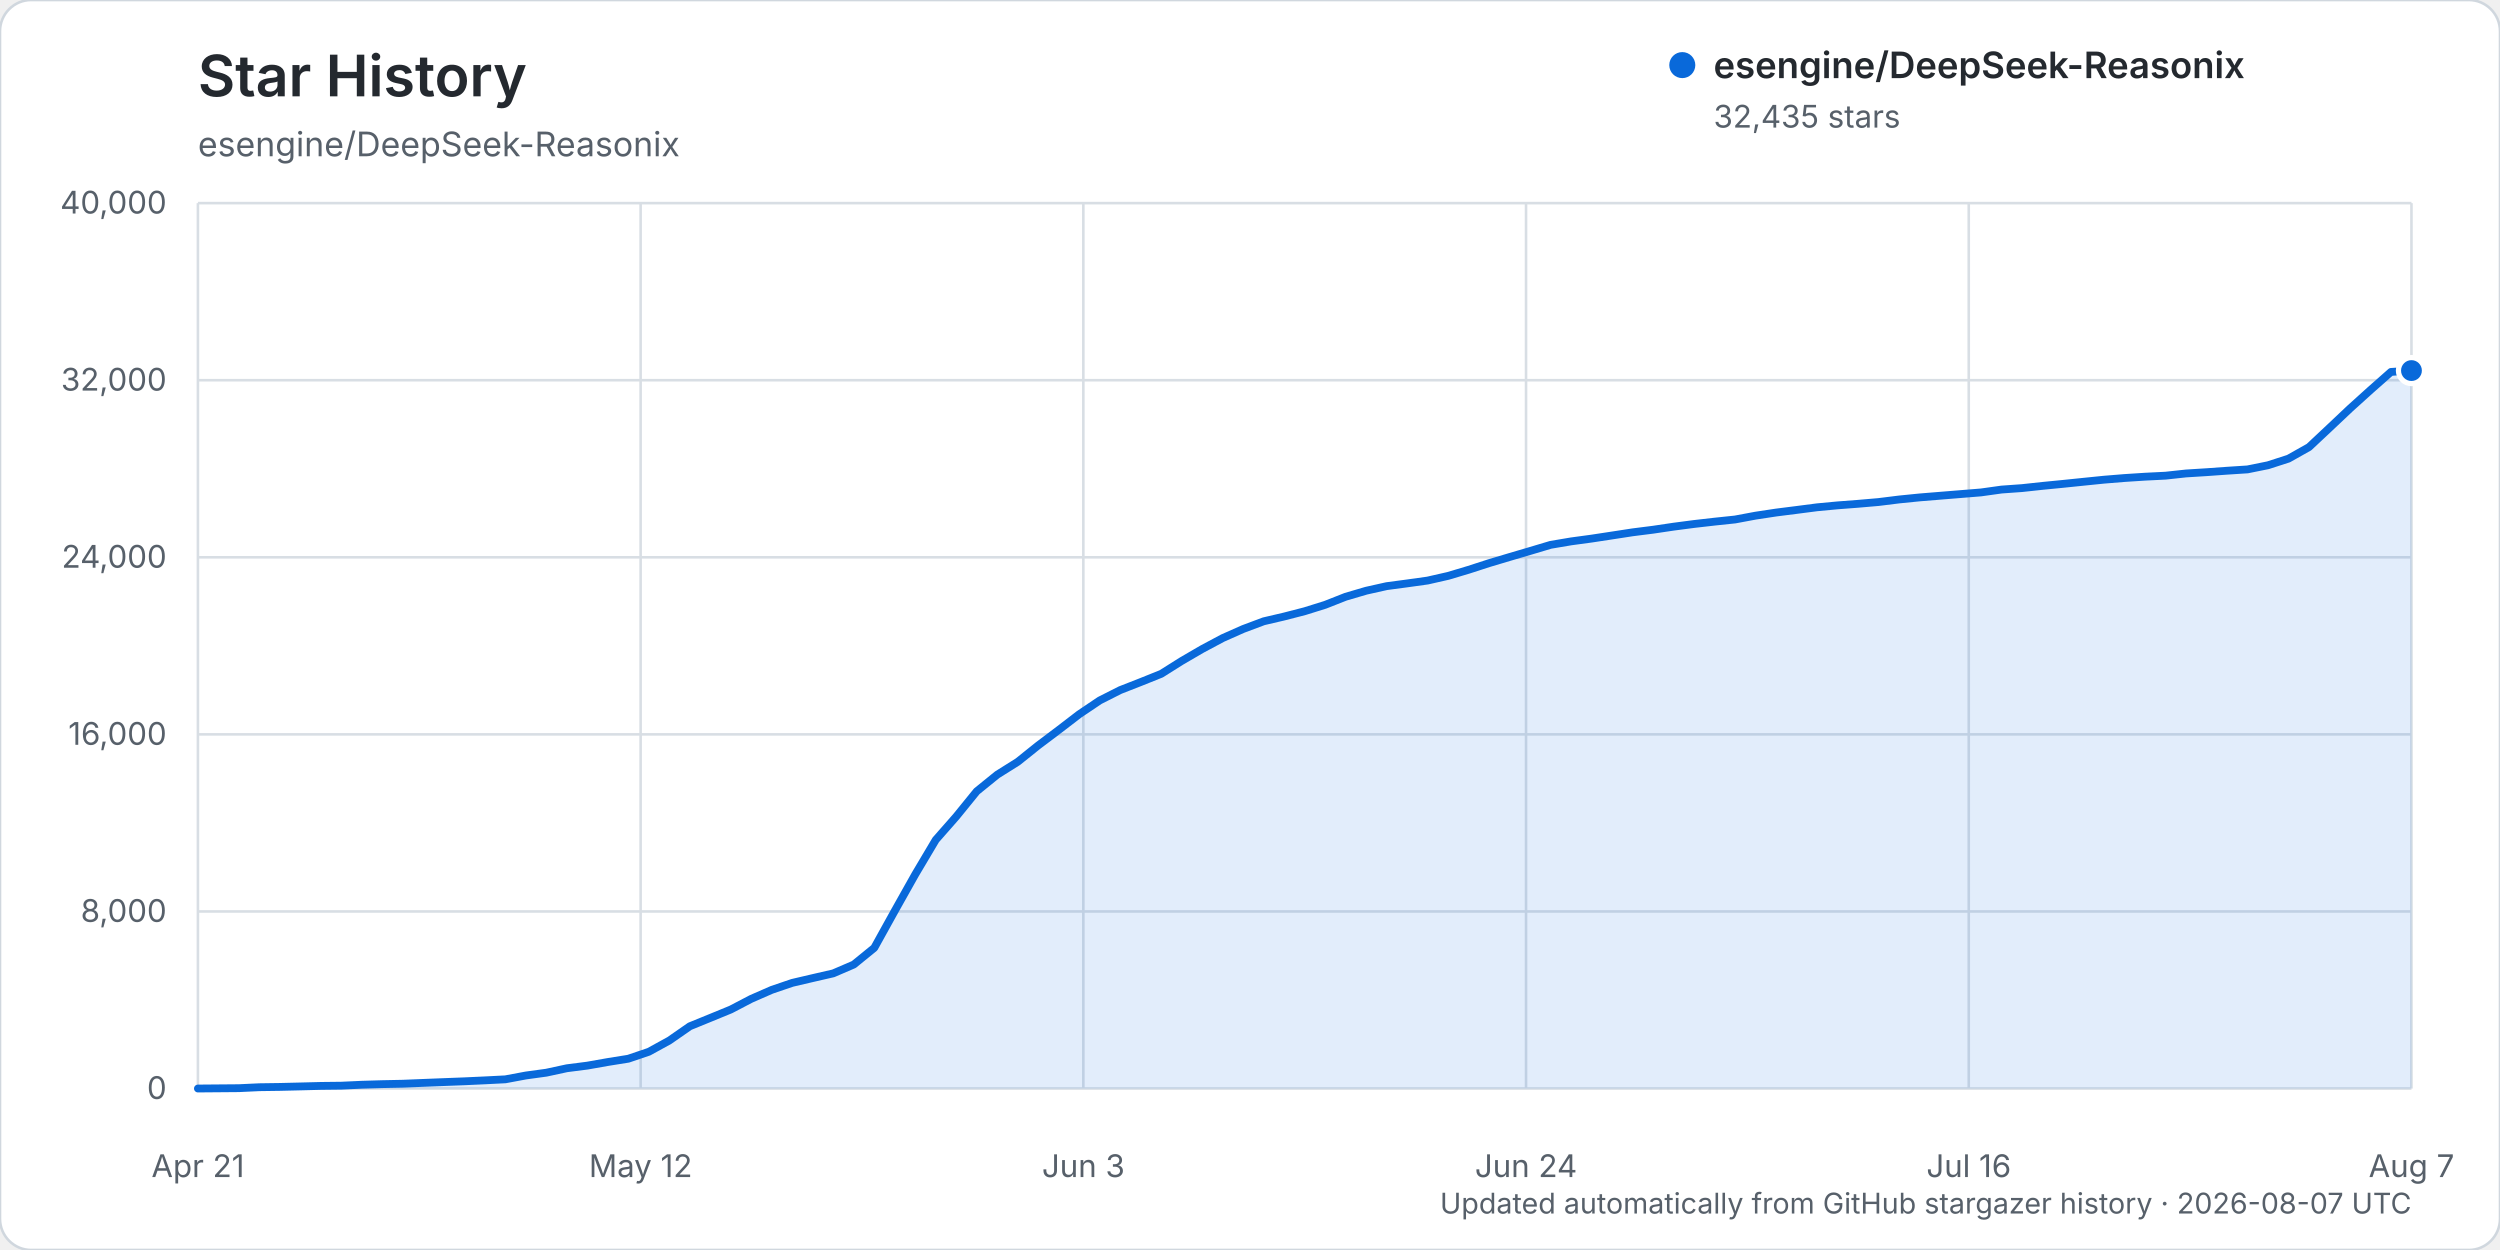
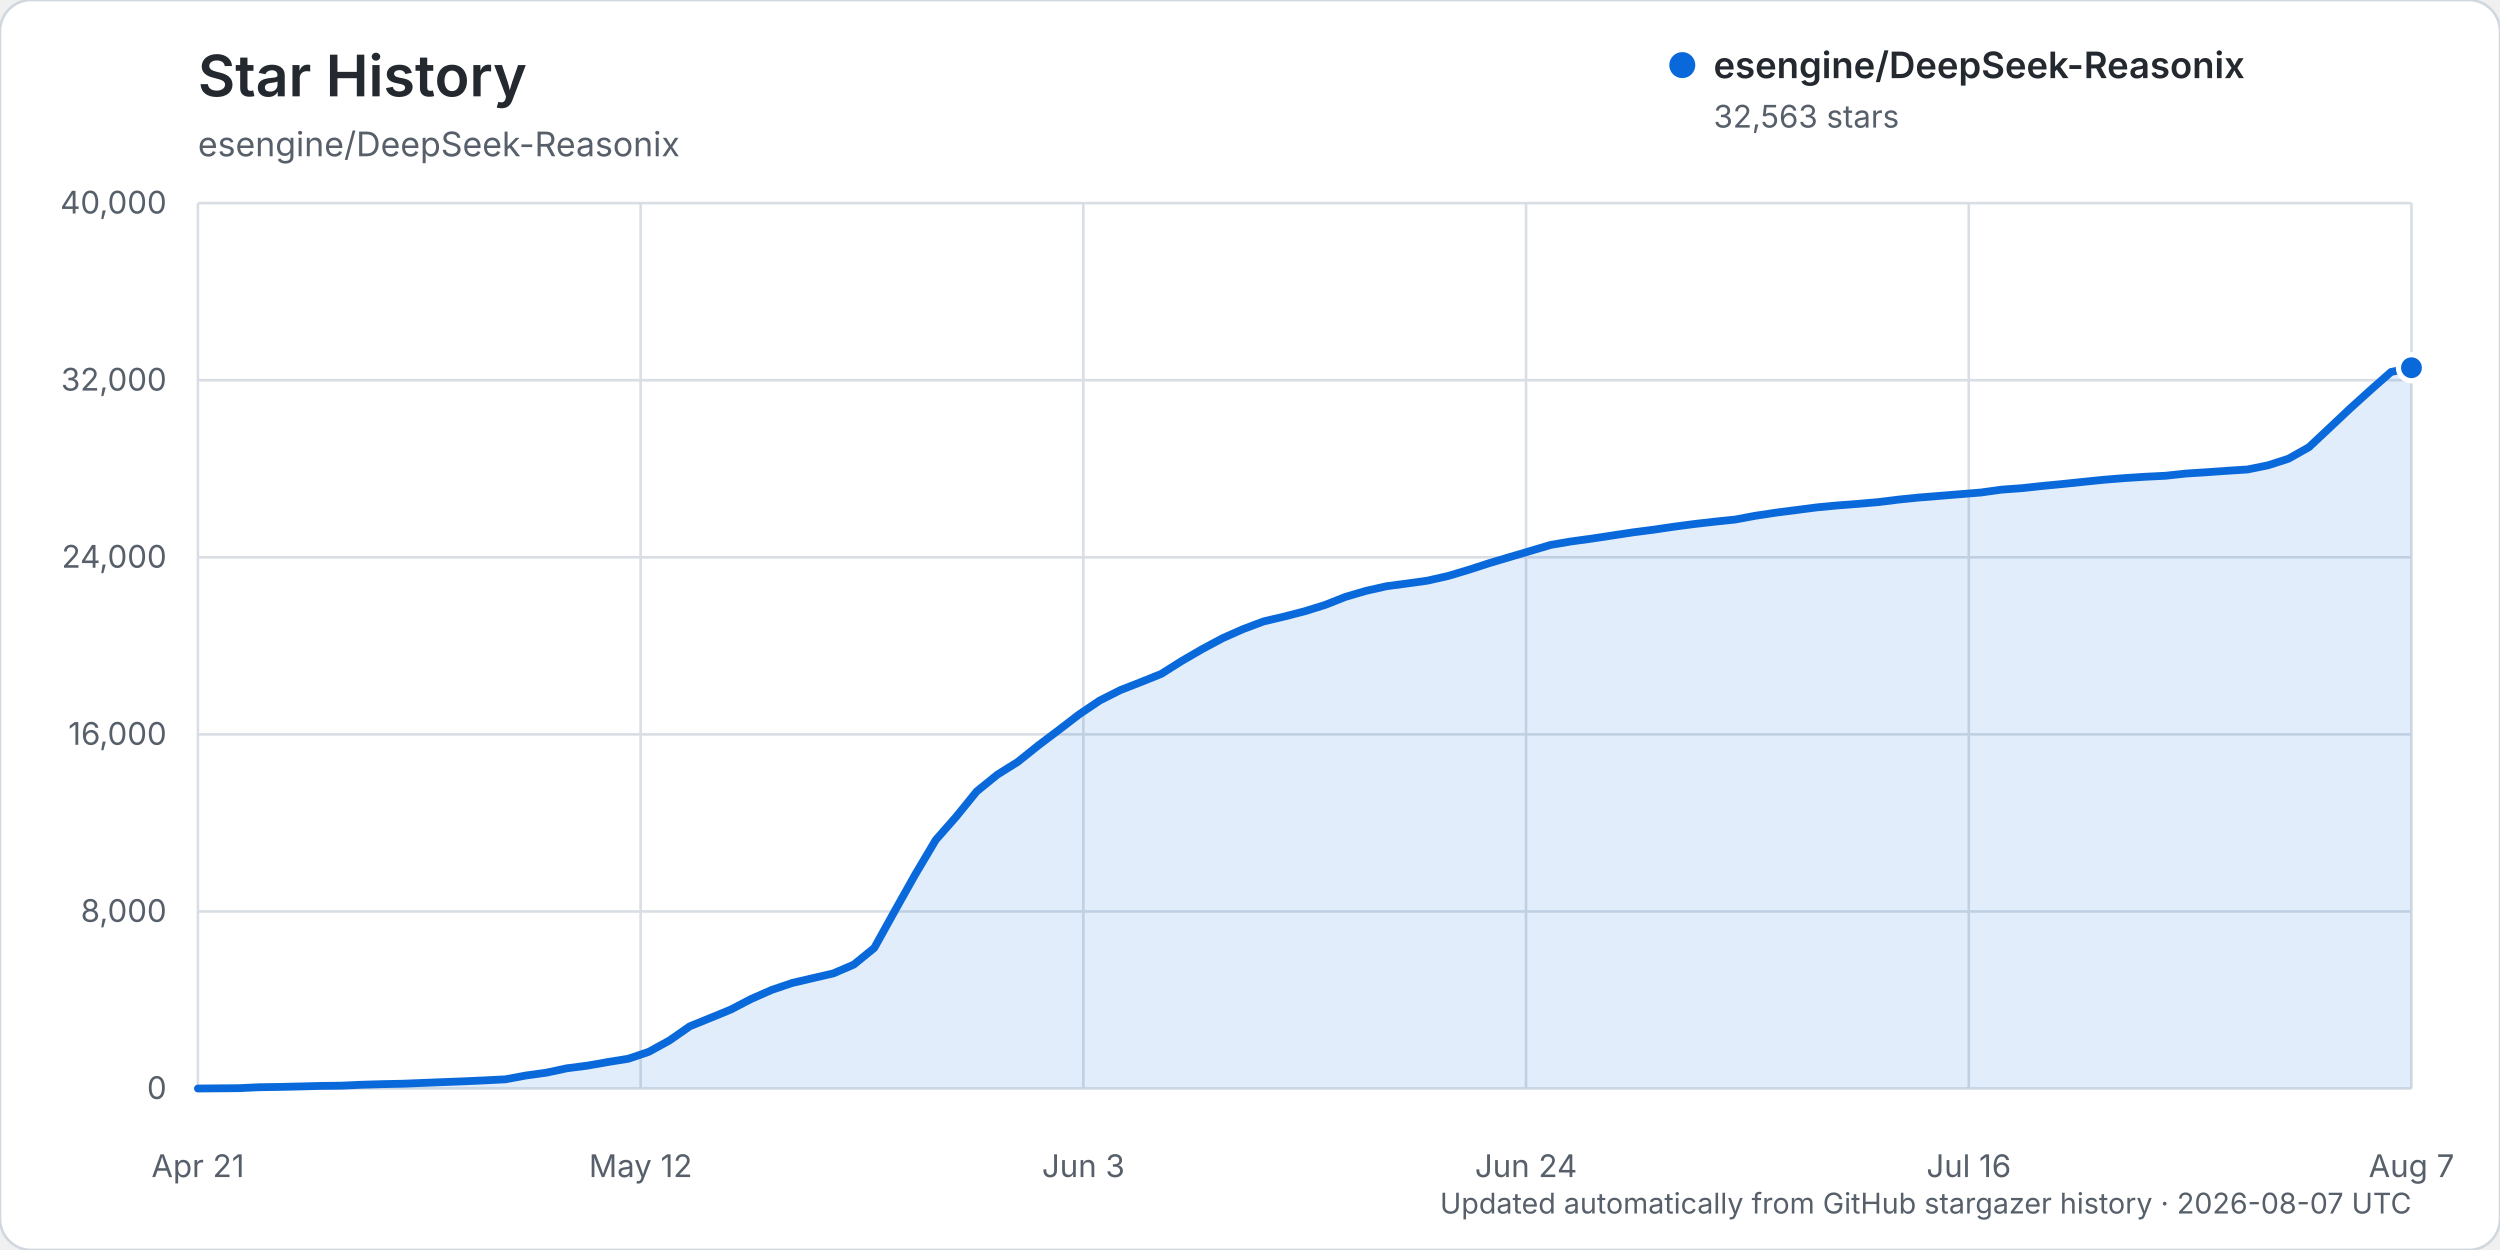
<svg xmlns="http://www.w3.org/2000/svg" width="960" height="480" viewBox="0 0 960 480" role="img" aria-labelledby="title description">
  <rect width="960" height="480" rx="12" fill="#ffffff" stroke="#d0d7de" />
  <text x="76" y="37" fill="#24292f" font-family="-apple-system, BlinkMacSystemFont, 'Segoe UI', sans-serif" font-size="22" font-weight="600">Star History</text>
  <text x="76" y="60" fill="#57606a" font-family="-apple-system, BlinkMacSystemFont, 'Segoe UI', sans-serif" font-size="13">esengine/DeepSeek-Reasonix</text>
  <g font-family="-apple-system, BlinkMacSystemFont, 'Segoe UI', sans-serif">
    <line x1="76" y1="418.00" x2="926" y2="418.00" stroke="#d8dee4" stroke-width="1" />
    <text x="64" y="422.00" text-anchor="end" fill="#57606a" font-size="12">0</text>
    <line x1="76" y1="350.00" x2="926" y2="350.00" stroke="#d8dee4" stroke-width="1" />
    <text x="64" y="354.00" text-anchor="end" fill="#57606a" font-size="12">8,000</text>
    <line x1="76" y1="282.00" x2="926" y2="282.00" stroke="#d8dee4" stroke-width="1" />
    <text x="64" y="286.00" text-anchor="end" fill="#57606a" font-size="12">16,000</text>
    <line x1="76" y1="214.00" x2="926" y2="214.00" stroke="#d8dee4" stroke-width="1" />
    <text x="64" y="218.00" text-anchor="end" fill="#57606a" font-size="12">24,000</text>
    <line x1="76" y1="146.00" x2="926" y2="146.00" stroke="#d8dee4" stroke-width="1" />
    <text x="64" y="150.00" text-anchor="end" fill="#57606a" font-size="12">32,000</text>
    <line x1="76" y1="78.00" x2="926" y2="78.00" stroke="#d8dee4" stroke-width="1" />
    <text x="64" y="82.00" text-anchor="end" fill="#57606a" font-size="12">40,000</text>
    <line x1="76.00" y1="78" x2="76.00" y2="418" stroke="#d8dee4" stroke-width="1" />
    <text x="76.00" y="452" text-anchor="middle" fill="#57606a" font-size="12">Apr 21</text>
    <line x1="246.00" y1="78" x2="246.00" y2="418" stroke="#d8dee4" stroke-width="1" />
    <text x="246.00" y="452" text-anchor="middle" fill="#57606a" font-size="12">May 12</text>
    <line x1="416.00" y1="78" x2="416.00" y2="418" stroke="#d8dee4" stroke-width="1" />
    <text x="416.00" y="452" text-anchor="middle" fill="#57606a" font-size="12">Jun 3</text>
    <line x1="586.00" y1="78" x2="586.00" y2="418" stroke="#d8dee4" stroke-width="1" />
    <text x="586.00" y="452" text-anchor="middle" fill="#57606a" font-size="12">Jun 24</text>
    <line x1="756.00" y1="78" x2="756.00" y2="418" stroke="#d8dee4" stroke-width="1" />
    <text x="756.00" y="452" text-anchor="middle" fill="#57606a" font-size="12">Jul 16</text>
    <line x1="926.00" y1="78" x2="926.00" y2="418" stroke="#d8dee4" stroke-width="1" />
    <text x="926.00" y="452" text-anchor="middle" fill="#57606a" font-size="12">Aug 7</text>
-     <path d="M76.00,417.99 L91.74,417.86 L99.61,417.49 L107.48,417.38 L115.35,417.19 L123.22,416.99 L131.09,416.90 L138.96,416.54 L146.83,416.31 L154.70,416.15 L162.57,415.83 L170.44,415.52 L178.31,415.22 L186.19,414.86 L194.06,414.46 L201.93,412.99 L209.80,411.91 L217.67,410.21 L225.54,409.20 L233.41,407.81 L241.28,406.55 L249.15,403.88 L257.02,399.56 L264.89,394.09 L272.76,390.88 L280.63,387.65 L288.50,383.54 L296.37,380.10 L304.24,377.42 L312.11,375.58 L319.98,373.77 L327.85,370.38 L335.72,363.98 L343.59,349.77 L351.46,335.76 L359.33,322.51 L367.20,313.55 L375.07,303.86 L382.94,297.48 L390.81,292.54 L398.69,286.23 L406.56,280.30 L414.43,274.26 L422.30,268.97 L430.17,264.99 L438.04,261.91 L445.91,258.75 L453.78,253.80 L461.65,249.22 L469.52,245.02 L477.39,241.53 L485.26,238.58 L493.13,236.74 L501.00,234.71 L508.87,232.25 L516.74,229.15 L524.61,226.84 L532.48,225.08 L540.35,224.03 L548.22,222.93 L556.09,221.14 L563.96,218.79 L571.83,216.24 L579.70,213.89 L587.57,211.57 L595.44,209.22 L603.31,207.89 L611.19,206.82 L619.06,205.62 L626.93,204.41 L634.80,203.41 L642.67,202.24 L650.54,201.21 L658.41,200.31 L666.28,199.48 L674.15,198.01 L682.02,196.82 L689.89,195.82 L697.76,194.80 L705.63,194.06 L713.50,193.46 L721.37,192.78 L729.24,191.80 L737.11,191.01 L744.98,190.37 L752.85,189.73 L760.72,189.09 L768.59,187.99 L776.46,187.43 L784.33,186.58 L792.20,185.81 L800.07,185.00 L807.94,184.20 L815.81,183.56 L823.69,183.05 L831.56,182.66 L839.43,181.81 L847.30,181.32 L855.17,180.76 L863.04,180.25 L870.91,178.66 L878.78,176.12 L886.65,171.69 L894.52,164.31 L902.39,156.88 L910.26,149.77 L918.13,142.82 L926.00,142.30 L926.00,418.00 L76.00,418.00 Z" fill="#0969da" opacity="0.12" />
-     <path d="M76.00,417.99 L91.74,417.86 L99.61,417.49 L107.48,417.38 L115.35,417.19 L123.22,416.99 L131.09,416.90 L138.96,416.54 L146.83,416.31 L154.70,416.15 L162.57,415.83 L170.44,415.52 L178.31,415.22 L186.19,414.86 L194.06,414.46 L201.93,412.99 L209.80,411.91 L217.67,410.21 L225.54,409.20 L233.41,407.81 L241.28,406.55 L249.15,403.88 L257.02,399.56 L264.89,394.09 L272.76,390.88 L280.63,387.65 L288.50,383.54 L296.37,380.10 L304.24,377.42 L312.11,375.58 L319.98,373.77 L327.85,370.38 L335.72,363.98 L343.59,349.77 L351.46,335.76 L359.33,322.51 L367.20,313.55 L375.07,303.86 L382.94,297.48 L390.81,292.54 L398.69,286.23 L406.56,280.30 L414.43,274.26 L422.30,268.97 L430.17,264.99 L438.04,261.91 L445.91,258.75 L453.78,253.80 L461.65,249.22 L469.52,245.02 L477.39,241.53 L485.26,238.58 L493.13,236.74 L501.00,234.71 L508.87,232.25 L516.74,229.15 L524.61,226.84 L532.48,225.08 L540.35,224.03 L548.22,222.93 L556.09,221.14 L563.96,218.79 L571.83,216.24 L579.70,213.89 L587.57,211.57 L595.44,209.22 L603.31,207.89 L611.19,206.82 L619.06,205.62 L626.93,204.41 L634.80,203.41 L642.67,202.24 L650.54,201.21 L658.41,200.31 L666.28,199.48 L674.15,198.01 L682.02,196.82 L689.89,195.82 L697.76,194.80 L705.63,194.06 L713.50,193.46 L721.37,192.78 L729.24,191.80 L737.11,191.01 L744.98,190.37 L752.85,189.73 L760.72,189.09 L768.59,187.99 L776.46,187.43 L784.33,186.58 L792.20,185.81 L800.07,185.00 L807.94,184.20 L815.81,183.56 L823.69,183.05 L831.56,182.66 L839.43,181.81 L847.30,181.32 L855.17,180.76 L863.04,180.25 L870.91,178.66 L878.78,176.12 L886.65,171.69 L894.52,164.31 L902.39,156.88 L910.26,149.77 L918.13,142.82 L926.00,142.30" fill="none" stroke="#0969da" stroke-width="3" stroke-linecap="round" stroke-linejoin="round" />
-     <circle cx="926.00" cy="142.30" r="5" fill="#0969da" stroke="#ffffff" stroke-width="2" />
+     <path d="M76.00,417.99 L91.74,417.86 L99.61,417.49 L107.48,417.38 L115.35,417.19 L123.22,416.99 L131.09,416.90 L138.96,416.54 L146.83,416.31 L154.70,416.15 L162.57,415.83 L170.44,415.52 L178.31,415.22 L186.19,414.86 L194.06,414.46 L201.93,413.00 L209.80,411.91 L217.67,410.22 L225.54,409.21 L233.41,407.82 L241.28,406.56 L249.15,403.89 L257.02,399.57 L264.89,394.10 L272.76,390.90 L280.63,387.67 L288.50,383.57 L296.37,380.12 L304.24,377.45 L312.11,375.61 L319.98,373.79 L327.85,370.41 L335.72,364.01 L343.59,349.80 L351.46,335.79 L359.33,322.54 L367.20,313.58 L375.07,303.89 L382.94,297.50 L390.81,292.57 L398.69,286.26 L406.56,280.33 L414.43,274.29 L422.30,269.00 L430.17,265.02 L438.04,261.94 L445.91,258.78 L453.78,253.82 L461.65,249.25 L469.52,245.04 L477.39,241.56 L485.26,238.61 L493.13,236.76 L501.00,234.73 L508.87,232.28 L516.74,229.17 L524.61,226.87 L532.48,225.10 L540.35,224.06 L548.22,222.96 L556.09,221.17 L563.96,218.81 L571.83,216.26 L579.70,213.92 L587.57,211.59 L595.44,209.25 L603.31,207.91 L611.19,206.84 L619.06,205.64 L626.93,204.44 L634.80,203.43 L642.67,202.27 L650.54,201.23 L658.41,200.33 L666.28,199.51 L674.15,198.04 L682.02,196.85 L689.89,195.84 L697.76,194.82 L705.63,194.08 L713.50,193.48 L721.37,192.80 L729.24,191.82 L737.11,191.03 L744.98,190.40 L752.85,189.76 L760.72,189.12 L768.59,188.02 L776.46,187.45 L784.33,186.60 L792.20,185.84 L800.07,185.02 L807.94,184.22 L815.81,183.59 L823.69,183.08 L831.56,182.69 L839.43,181.84 L847.30,181.34 L855.17,180.78 L863.04,180.28 L870.91,178.68 L878.78,176.15 L886.65,171.71 L894.52,164.33 L902.39,156.91 L910.26,149.79 L918.13,142.85 L926.00,141.21 L926.00,418.00 L76.00,418.00 Z" fill="#0969da" opacity="0.12" />
+     <path d="M76.00,417.99 L91.74,417.86 L99.61,417.49 L107.48,417.38 L115.35,417.19 L123.22,416.99 L131.09,416.90 L138.96,416.54 L146.83,416.31 L154.70,416.15 L162.57,415.83 L170.44,415.52 L178.31,415.22 L186.19,414.86 L194.06,414.46 L201.93,413.00 L209.80,411.91 L217.67,410.22 L225.54,409.21 L233.41,407.82 L241.28,406.56 L249.15,403.89 L257.02,399.57 L264.89,394.10 L272.76,390.90 L280.63,387.67 L288.50,383.57 L296.37,380.12 L304.24,377.45 L312.11,375.61 L319.98,373.79 L327.85,370.41 L335.72,364.01 L343.59,349.80 L351.46,335.79 L359.33,322.54 L367.20,313.58 L375.07,303.89 L382.94,297.50 L390.81,292.57 L398.69,286.26 L406.56,280.33 L414.43,274.29 L422.30,269.00 L430.17,265.02 L438.04,261.94 L445.91,258.78 L453.78,253.82 L461.65,249.25 L469.52,245.04 L477.39,241.56 L485.26,238.61 L493.13,236.76 L501.00,234.73 L508.87,232.28 L516.74,229.17 L524.61,226.87 L532.48,225.10 L540.35,224.06 L548.22,222.96 L556.09,221.17 L563.96,218.81 L571.83,216.26 L579.70,213.92 L587.57,211.59 L595.44,209.25 L603.31,207.91 L611.19,206.84 L619.06,205.64 L626.93,204.44 L634.80,203.43 L642.67,202.27 L650.54,201.23 L658.41,200.33 L666.28,199.51 L674.15,198.04 L682.02,196.85 L689.89,195.84 L697.76,194.82 L705.63,194.08 L713.50,193.48 L721.37,192.80 L729.24,191.82 L737.11,191.03 L744.98,190.40 L752.85,189.76 L760.72,189.12 L768.59,188.02 L776.46,187.45 L784.33,186.60 L792.20,185.84 L800.07,185.02 L807.94,184.22 L815.81,183.59 L823.69,183.08 L831.56,182.69 L839.43,181.84 L847.30,181.34 L855.17,180.78 L863.04,180.28 L870.91,178.68 L878.78,176.15 L886.65,171.71 L894.52,164.33 L902.39,156.91 L910.26,149.79 L918.13,142.85 L926.00,141.21" fill="none" stroke="#0969da" stroke-width="3" stroke-linecap="round" stroke-linejoin="round" />
+     <circle cx="926.00" cy="141.21" r="5" fill="#0969da" stroke="#ffffff" stroke-width="2" />
    <g transform="translate(646, 25)">
      <circle cx="0" cy="0" r="5" fill="#0969da" />
      <text x="12" y="5" fill="#24292f" font-size="14" font-weight="600">esengine/DeepSeek-Reasonix</text>
-       <text x="12" y="24" fill="#57606a" font-size="12">32,435 stars</text>
+       <text x="12" y="24" fill="#57606a" font-size="12">32,563 stars</text>
    </g>
    <text x="926" y="466" text-anchor="end" fill="#57606a" font-size="11">Updated automatically from GitHub stargazer history · 2026-08-07 UTC</text>
  </g>
</svg>
